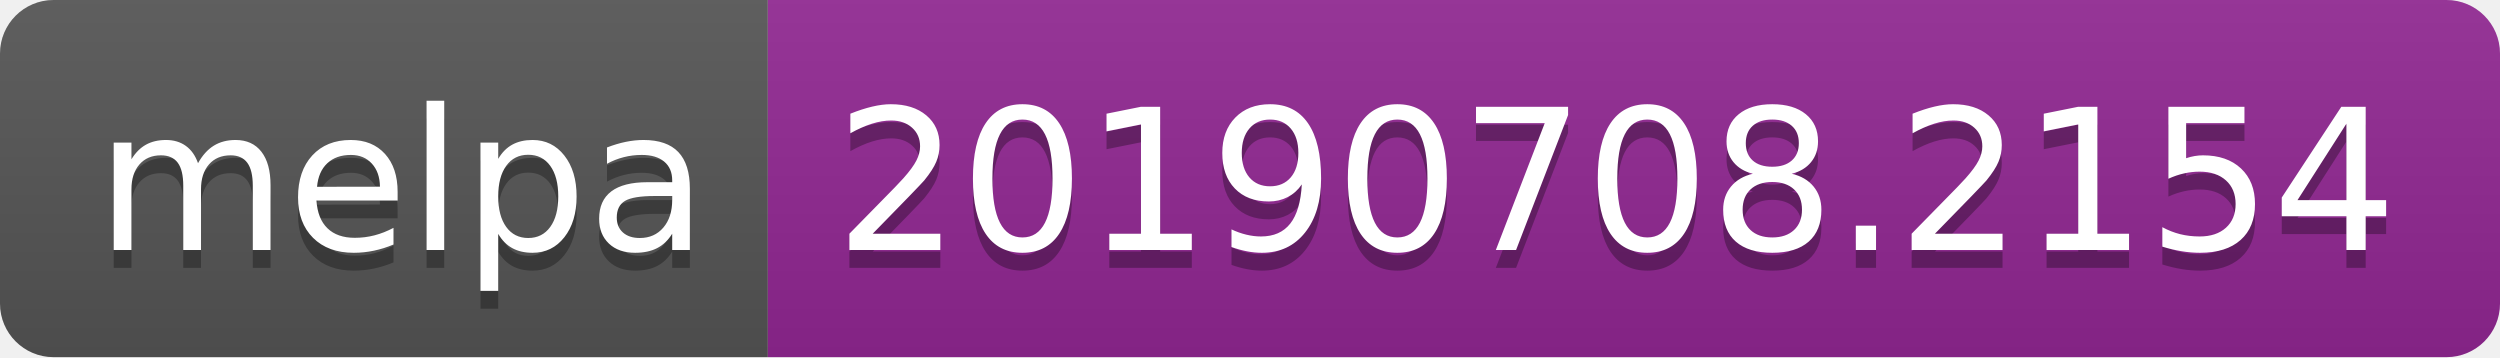
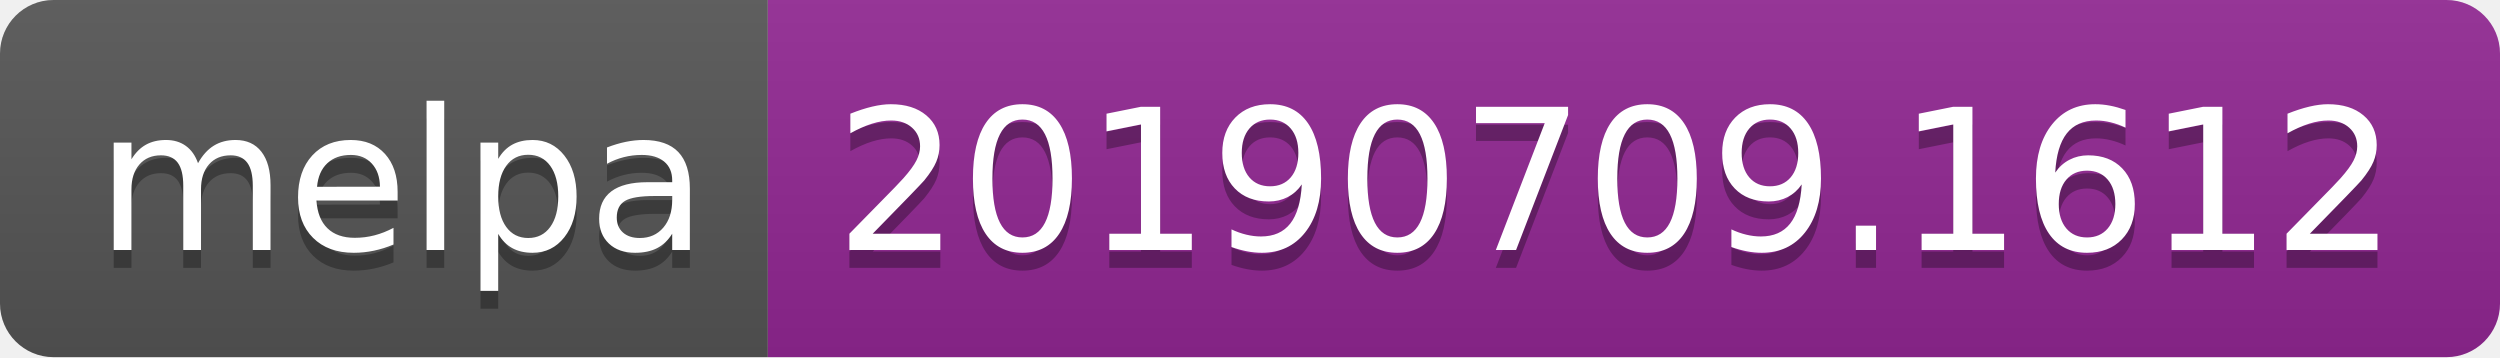
<svg xmlns="http://www.w3.org/2000/svg" width="140" height="20">
  <linearGradient id="b" x2="0" y2="100%">
    <stop offset="0" stop-color="#bbb" stop-opacity=".1" />
    <stop offset="1" stop-opacity=".1" />
  </linearGradient>
  <clipPath id="a">
    <rect width="140" height="20" rx="3" fill="#fff" />
  </clipPath>
  <g clip-path="url(#a)">
    <path fill="#555" d="M0 0h43v20H0z" />
    <path fill="#922793" d="M43 0h97v20H43z" />
    <path fill="url(#b)" d="M0 0h140v20H0z" />
  </g>
  <g fill="#fff" text-anchor="middle" font-family="DejaVu Sans,Verdana,Geneva,sans-serif" font-size="110">
    <text x="225" y="150" fill="#010101" fill-opacity=".3" transform="scale(.1)" textLength="330">melpa</text>
    <text x="225" y="140" transform="scale(.1)" textLength="330">melpa</text>
-     <text x="905" y="150" fill="#010101" fill-opacity=".3" transform="scale(.1)" textLength="870">20190708.2154</text>
-     <text x="905" y="140" transform="scale(.1)" textLength="870">20190708.2154</text>
+     <text x="905" y="150" fill="#010101" fill-opacity=".3" transform="scale(.1)" textLength="870">20190709.1612</text>
+     <text x="905" y="140" transform="scale(.1)" textLength="870">20190709.1612</text>
  </g>
</svg>
